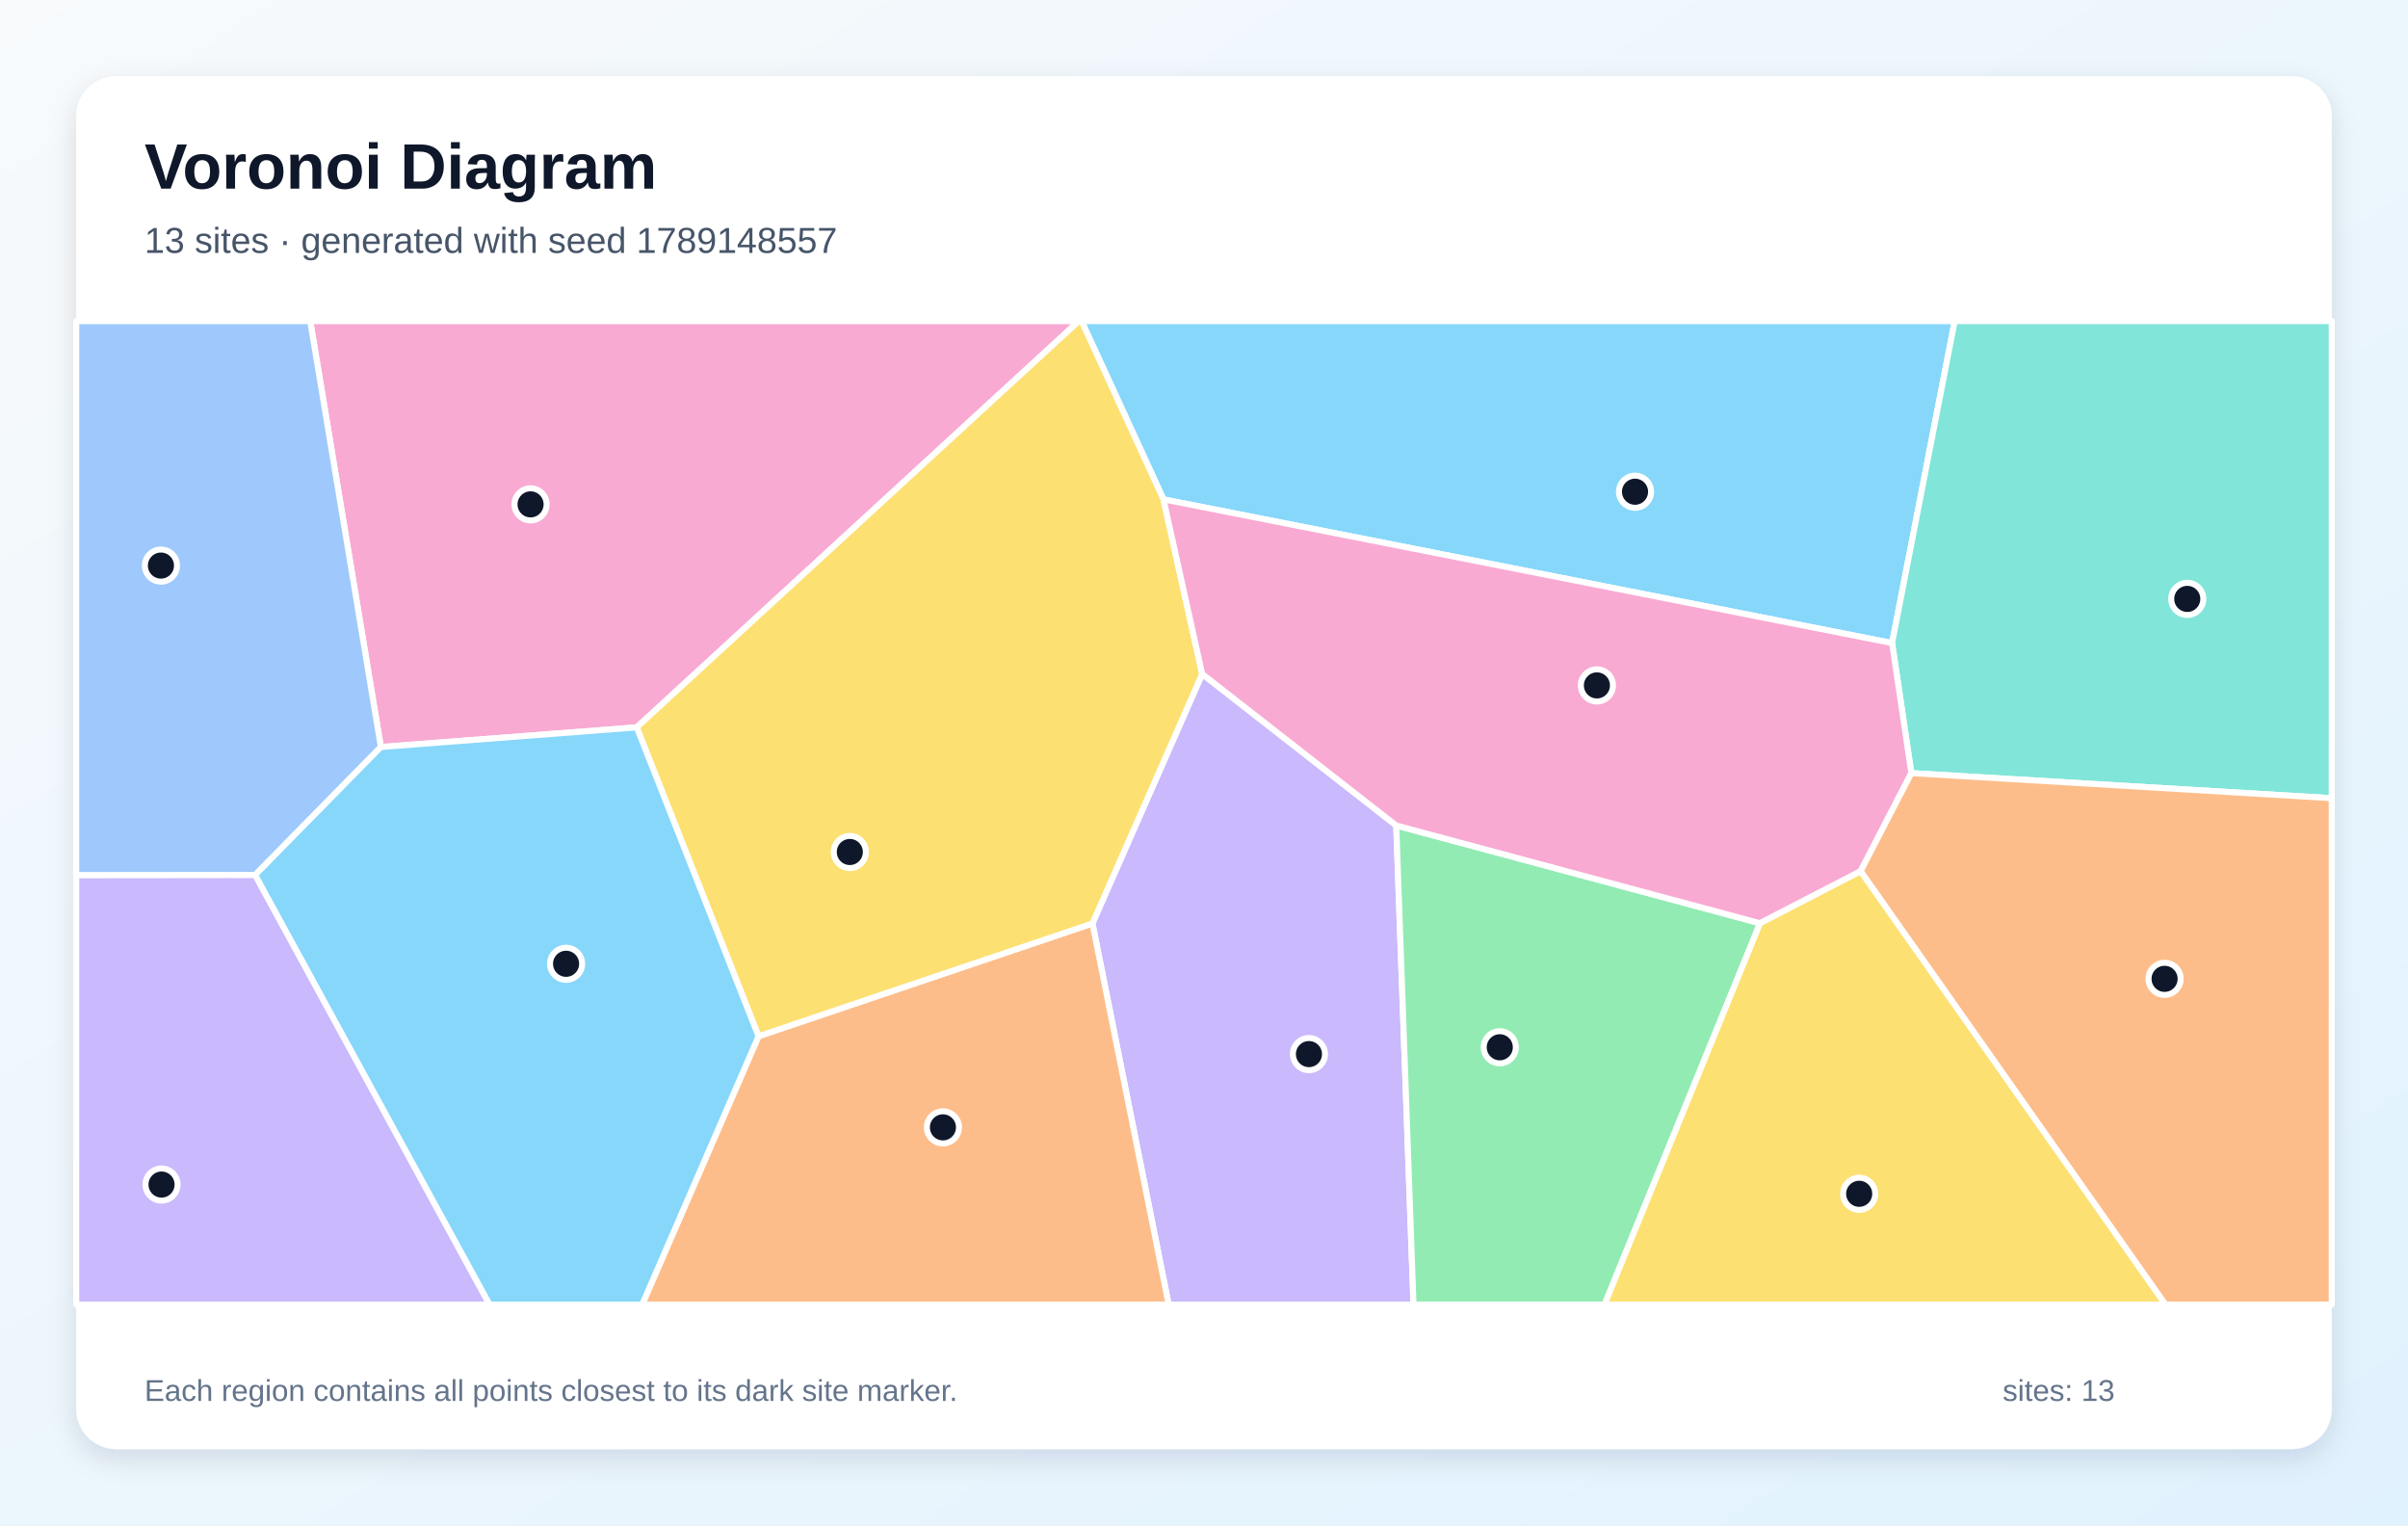
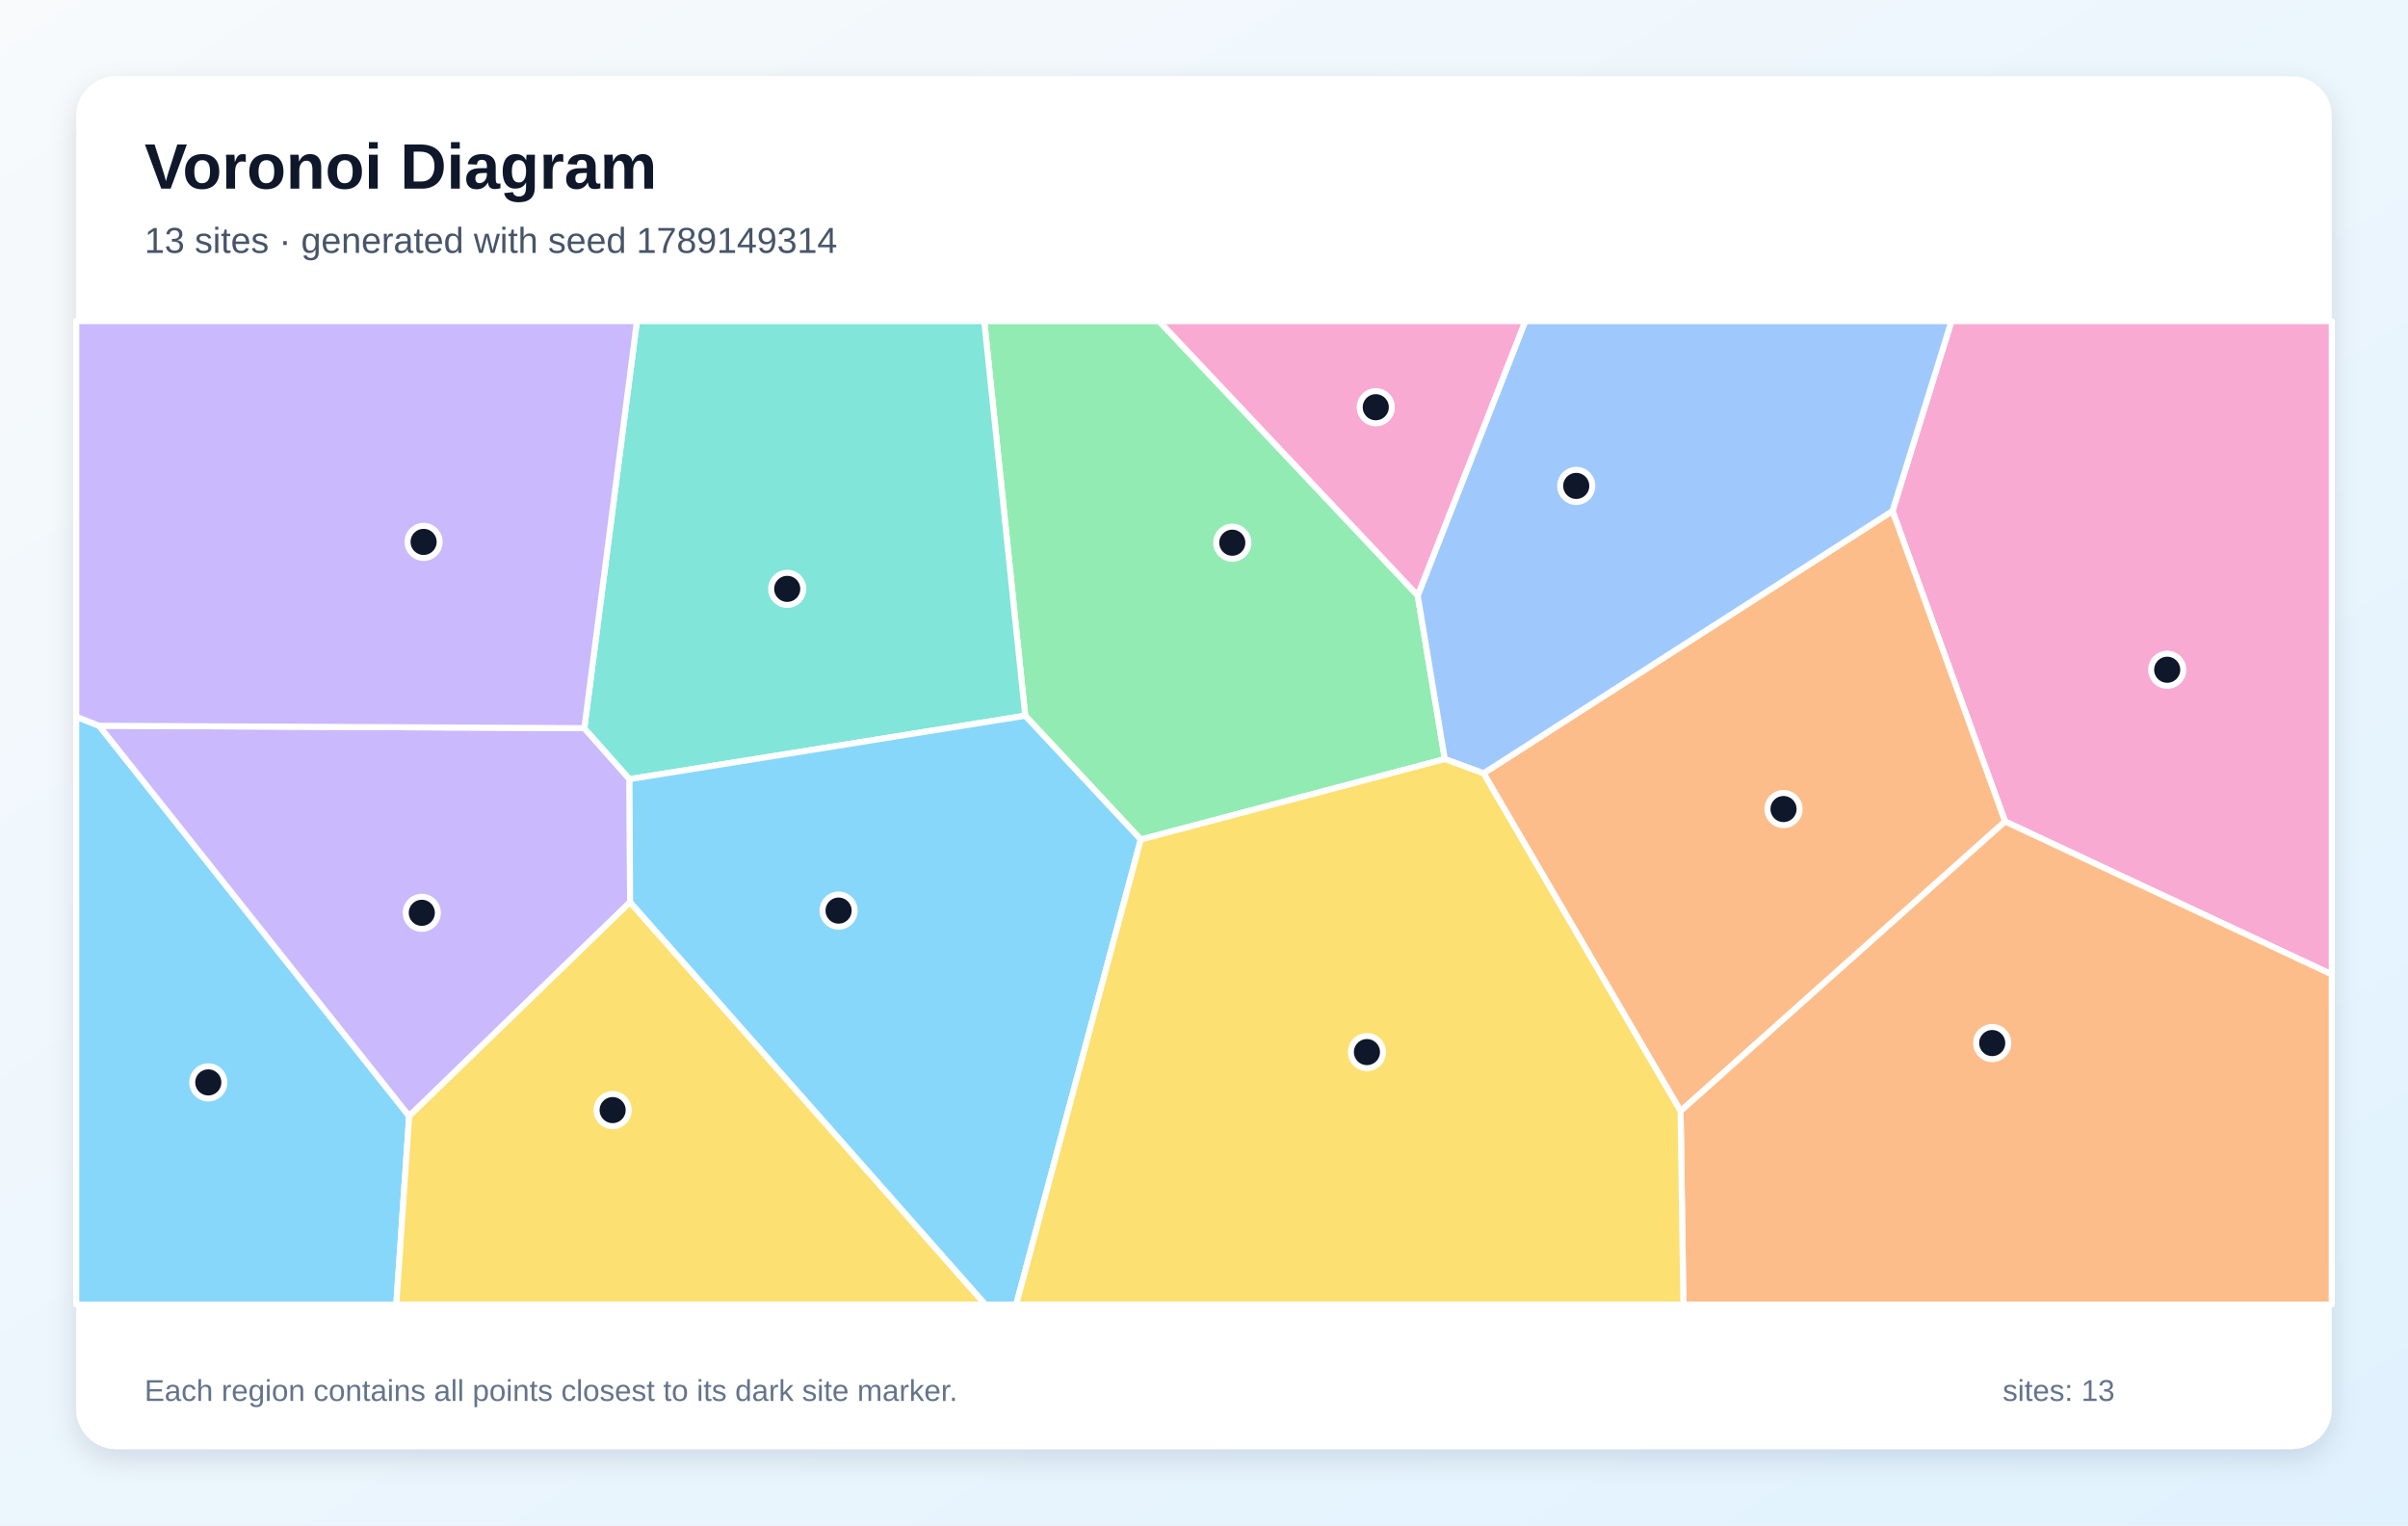
<svg xmlns="http://www.w3.org/2000/svg" width="1200" height="760" viewBox="0 0 1200 760" role="img" aria-labelledby="title description">
  <defs>
    <linearGradient id="background" x1="0" y1="0" x2="1" y2="1">
      <stop stop-color="#F8FAFC" />
      <stop offset="1" stop-color="#E0F2FE" />
    </linearGradient>
    <filter id="shadow" x="-10%" y="-10%" width="120%" height="120%">
      <feDropShadow dx="0" dy="5" stdDeviation="7" flood-color="#0F172A" flood-opacity=".12" />
    </filter>
  </defs>
  <rect width="1200" height="760" fill="url(#background)" />
  <rect x="38" y="38" width="1124" height="684" rx="20" fill="#FFFFFF" filter="url(#shadow)" />
  <g font-family="Arial, sans-serif">
    <text x="72" y="94" font-size="32" font-weight="700" fill="#0F172A">Voronoi Diagram</text>
-     <text x="72" y="126" font-size="18" fill="#475569">13 sites · generated with seed 1789148557</text>
+     <text x="72" y="126" font-size="18" fill="#475569">13 sites · generated with seed 1789149314</text>
  </g>
  <g stroke="#FFFFFF" stroke-width="3" stroke-linejoin="round">
-     <polygon points="942.9,320.4 579.8,248.8 539.0,160.0 974.1,160.0" fill="#38BDF8" fill-opacity="0.60" />
-     <polygon points="544.4,460.1 599.1,335.8 695.8,411.3 704.4,650.0 582.4,650.0" fill="#A78BFA" fill-opacity="0.60" />
-     <polygon points="317.3,362.4 189.8,372.2 154.6,160.0 537.6,160.0" fill="#F472B6" fill-opacity="0.60" />
-     <polygon points="378.0,516.3 544.4,460.1 582.4,650.0 320.0,650.0" fill="#FB923C" fill-opacity="0.60" />
-     <polygon points="378.0,516.3 317.3,362.4 537.6,160.0 539.0,160.0 579.8,248.8 599.1,335.8 544.4,460.1" fill="#FACC15" fill-opacity="0.60" />
-     <polygon points="695.8,411.3 877.1,460.0 799.6,650.0 704.4,650.0" fill="#4ADE80" fill-opacity="0.60" />
-     <polygon points="952.5,385.2 942.9,320.4 974.1,160.0 1162.0,160.0 1162.0,397.7" fill="#2DD4BF" fill-opacity="0.60" />
-     <polygon points="127.1,436.0 38.0,436.1 38.0,160.0 154.6,160.0 189.8,372.2" fill="#60A5FA" fill-opacity="0.60" />
-     <polygon points="127.1,436.0 189.8,372.2 317.3,362.4 378.0,516.3 320.0,650.0 243.9,650.0" fill="#38BDF8" fill-opacity="0.60" />
-     <polygon points="38.0,436.1 127.1,436.0 243.9,650.0 38.0,650.0" fill="#A78BFA" fill-opacity="0.60" />
-     <polygon points="952.5,385.2 927.2,434.1 877.1,460.0 695.8,411.3 599.1,335.8 579.8,248.8 942.9,320.4" fill="#F472B6" fill-opacity="0.60" />
-     <polygon points="927.2,434.1 952.5,385.2 1162.0,397.7 1162.0,650.0 1079.1,650.0" fill="#FB923C" fill-opacity="0.60" />
-     <polygon points="877.1,460.0 927.2,434.1 1079.1,650.0 799.6,650.0" fill="#FACC15" fill-opacity="0.60" />
+     <polygon points="38.0,357.1 49.4,361.6 203.9,556.1 197.5,650.0 38.0,650.0" fill="#38BDF8" fill-opacity="0.60" />
+     <polygon points="291.2,362.8 313.7,388.2 314.0,449.5 203.9,556.1 49.4,361.6" fill="#A78BFA" fill-opacity="0.60" />
+     <polygon points="999.2,409.3 943.1,254.6 972.5,160.0 1162.0,160.0 1162.0,485.5" fill="#F472B6" fill-opacity="0.60" />
+     <polygon points="739.3,385.3 943.1,254.6 999.2,409.3 837.5,553.6" fill="#FB923C" fill-opacity="0.60" />
+     <polygon points="203.9,556.1 314.0,449.5 491.1,650.0 197.5,650.0" fill="#FACC15" fill-opacity="0.60" />
+     <polygon points="568.5,418.3 510.9,356.6 490.5,160.0 577.6,160.0 706.5,296.7 720.0,378.2" fill="#4ADE80" fill-opacity="0.60" />
+     <polygon points="510.9,356.6 313.7,388.2 291.2,362.8 317.4,160.0 490.5,160.0" fill="#2DD4BF" fill-opacity="0.60" />
+     <polygon points="739.3,385.3 720.0,378.2 706.5,296.7 760.1,160.0 972.5,160.0 943.1,254.6" fill="#60A5FA" fill-opacity="0.60" />
+     <polygon points="314.0,449.5 313.7,388.2 510.9,356.6 568.5,418.3 506.4,650.0 491.1,650.0" fill="#38BDF8" fill-opacity="0.60" />
+     <polygon points="291.2,362.8 49.4,361.6 38.0,357.1 38.0,160.0 317.4,160.0" fill="#A78BFA" fill-opacity="0.60" />
+     <polygon points="706.5,296.7 577.6,160.0 760.1,160.0" fill="#F472B6" fill-opacity="0.60" />
+     <polygon points="837.5,553.6 999.2,409.3 1162.0,485.5 1162.0,650.0 838.9,650.0" fill="#FB923C" fill-opacity="0.60" />
+     <polygon points="568.5,418.3 720.0,378.2 739.3,385.3 837.5,553.6 838.9,650.0 506.4,650.0" fill="#FACC15" fill-opacity="0.60" />
  </g>
  <g>
-     <circle cx="814.8" cy="245.0" r="8" fill="#0F172A" stroke="#FFFFFF" stroke-width="3" />
-     <circle cx="652.3" cy="525.2" r="8" fill="#0F172A" stroke="#FFFFFF" stroke-width="3" />
-     <circle cx="264.4" cy="251.3" r="8" fill="#0F172A" stroke="#FFFFFF" stroke-width="3" />
-     <circle cx="469.9" cy="561.7" r="8" fill="#0F172A" stroke="#FFFFFF" stroke-width="3" />
-     <circle cx="423.5" cy="424.5" r="8" fill="#0F172A" stroke="#FFFFFF" stroke-width="3" />
-     <circle cx="747.4" cy="521.8" r="8" fill="#0F172A" stroke="#FFFFFF" stroke-width="3" />
-     <circle cx="1090.0" cy="298.4" r="8" fill="#0F172A" stroke="#FFFFFF" stroke-width="3" />
-     <circle cx="80.2" cy="281.8" r="8" fill="#0F172A" stroke="#FFFFFF" stroke-width="3" />
-     <circle cx="282.1" cy="480.2" r="8" fill="#0F172A" stroke="#FFFFFF" stroke-width="3" />
-     <circle cx="80.5" cy="590.2" r="8" fill="#0F172A" stroke="#FFFFFF" stroke-width="3" />
-     <circle cx="795.8" cy="341.5" r="8" fill="#0F172A" stroke="#FFFFFF" stroke-width="3" />
-     <circle cx="1078.7" cy="487.7" r="8" fill="#0F172A" stroke="#FFFFFF" stroke-width="3" />
-     <circle cx="926.5" cy="594.8" r="8" fill="#0F172A" stroke="#FFFFFF" stroke-width="3" />
+     <circle cx="103.8" cy="539.3" r="8" fill="#0F172A" stroke="#FFFFFF" stroke-width="3" />
+     <circle cx="210.2" cy="454.8" r="8" fill="#0F172A" stroke="#FFFFFF" stroke-width="3" />
+     <circle cx="1080.0" cy="333.7" r="8" fill="#0F172A" stroke="#FFFFFF" stroke-width="3" />
+     <circle cx="888.8" cy="403.1" r="8" fill="#0F172A" stroke="#FFFFFF" stroke-width="3" />
+     <circle cx="305.3" cy="553.1" r="8" fill="#0F172A" stroke="#FFFFFF" stroke-width="3" />
+     <circle cx="614.1" cy="270.4" r="8" fill="#0F172A" stroke="#FFFFFF" stroke-width="3" />
+     <circle cx="392.3" cy="293.4" r="8" fill="#0F172A" stroke="#FFFFFF" stroke-width="3" />
+     <circle cx="785.5" cy="242.1" r="8" fill="#0F172A" stroke="#FFFFFF" stroke-width="3" />
+     <circle cx="417.9" cy="453.7" r="8" fill="#0F172A" stroke="#FFFFFF" stroke-width="3" />
+     <circle cx="211.1" cy="270.0" r="8" fill="#0F172A" stroke="#FFFFFF" stroke-width="3" />
+     <circle cx="685.6" cy="202.9" r="8" fill="#0F172A" stroke="#FFFFFF" stroke-width="3" />
+     <circle cx="992.8" cy="519.7" r="8" fill="#0F172A" stroke="#FFFFFF" stroke-width="3" />
+     <circle cx="681.2" cy="524.2" r="8" fill="#0F172A" stroke="#FFFFFF" stroke-width="3" />
  </g>
  <g font-family="Arial, sans-serif" font-size="15" fill="#64748B">
    <text x="72" y="698">Each region contains all points closest to its dark site marker.</text>
    <text x="998" y="698">sites: 13</text>
  </g>
</svg>
